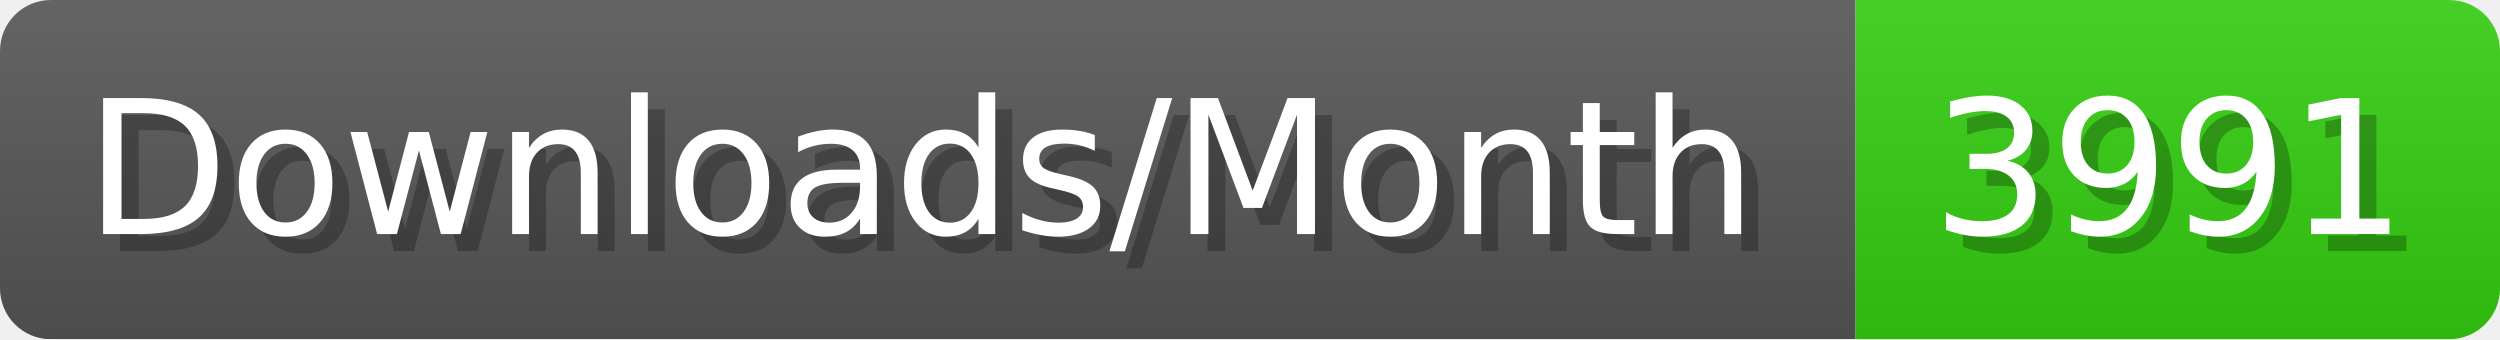
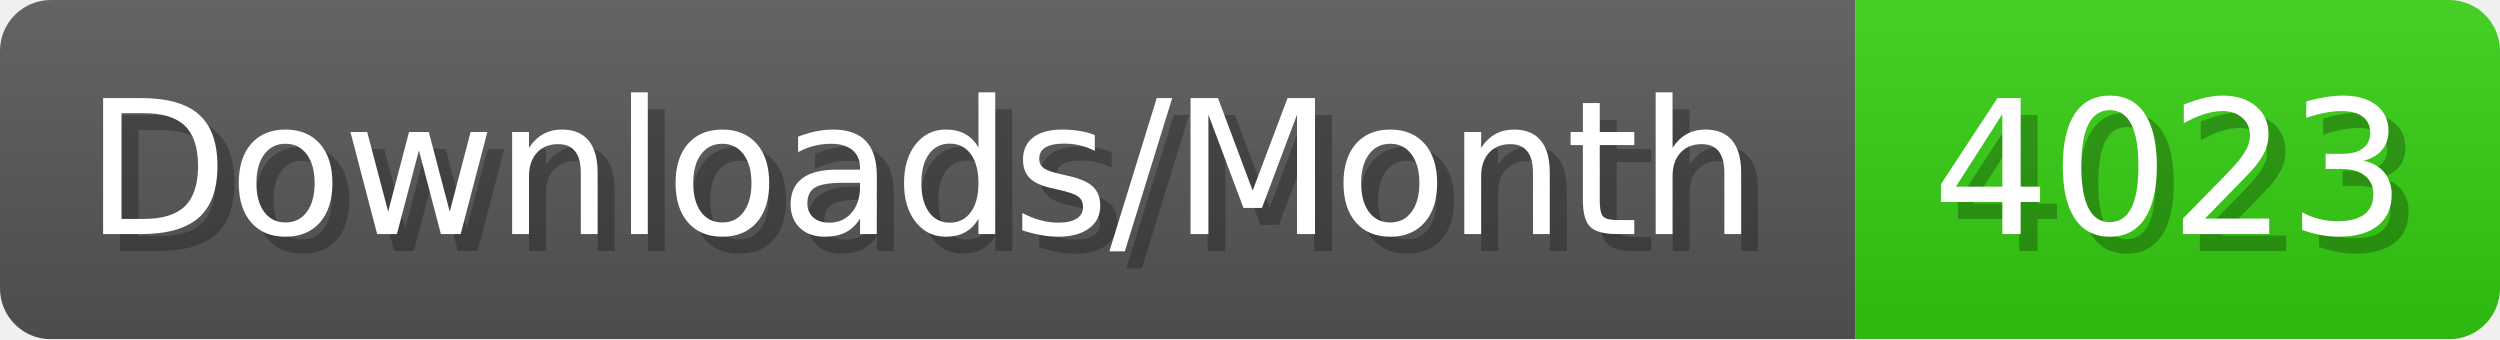
- <svg xmlns="http://www.w3.org/2000/svg" width="147.4" height="20" viewBox="0 0 1474 200" role="img" aria-label="Downloads/Month: 3991">
+ <svg xmlns="http://www.w3.org/2000/svg" width="147.4" height="20" viewBox="0 0 1474 200" role="img" aria-label="Downloads/Month: 4023">
  <linearGradient id="YlXUI" x2="0" y2="100%">
    <stop offset="0" stop-opacity=".1" stop-color="#EEE" />
    <stop offset="1" stop-opacity=".1" />
  </linearGradient>
  <mask id="JHhop">
    <rect width="1474" height="200" rx="30" fill="#FFF" />
  </mask>
  <g mask="url(#JHhop)">
    <rect width="1094" height="200" fill="#555" />
    <rect width="380" height="200" fill="#3C1" x="1094" />
    <rect width="1474" height="200" fill="url(#YlXUI)" />
  </g>
  <g aria-hidden="true" fill="#fff" text-anchor="start" font-family="Verdana,DejaVu Sans,sans-serif" font-size="110">
    <text x="60" y="148" textLength="994" fill="#000" opacity="0.25">Downloads/Month</text>
    <text x="50" y="138" textLength="994">Downloads/Month</text>
-     <text x="1149" y="148" textLength="280" fill="#000" opacity="0.25">3991</text>
-     <text x="1139" y="138" textLength="280">3991</text>
+     <text x="1149" y="148" textLength="280" fill="#000" opacity="0.25">4023</text>
+     <text x="1139" y="138" textLength="280">4023</text>
  </g>
</svg>
